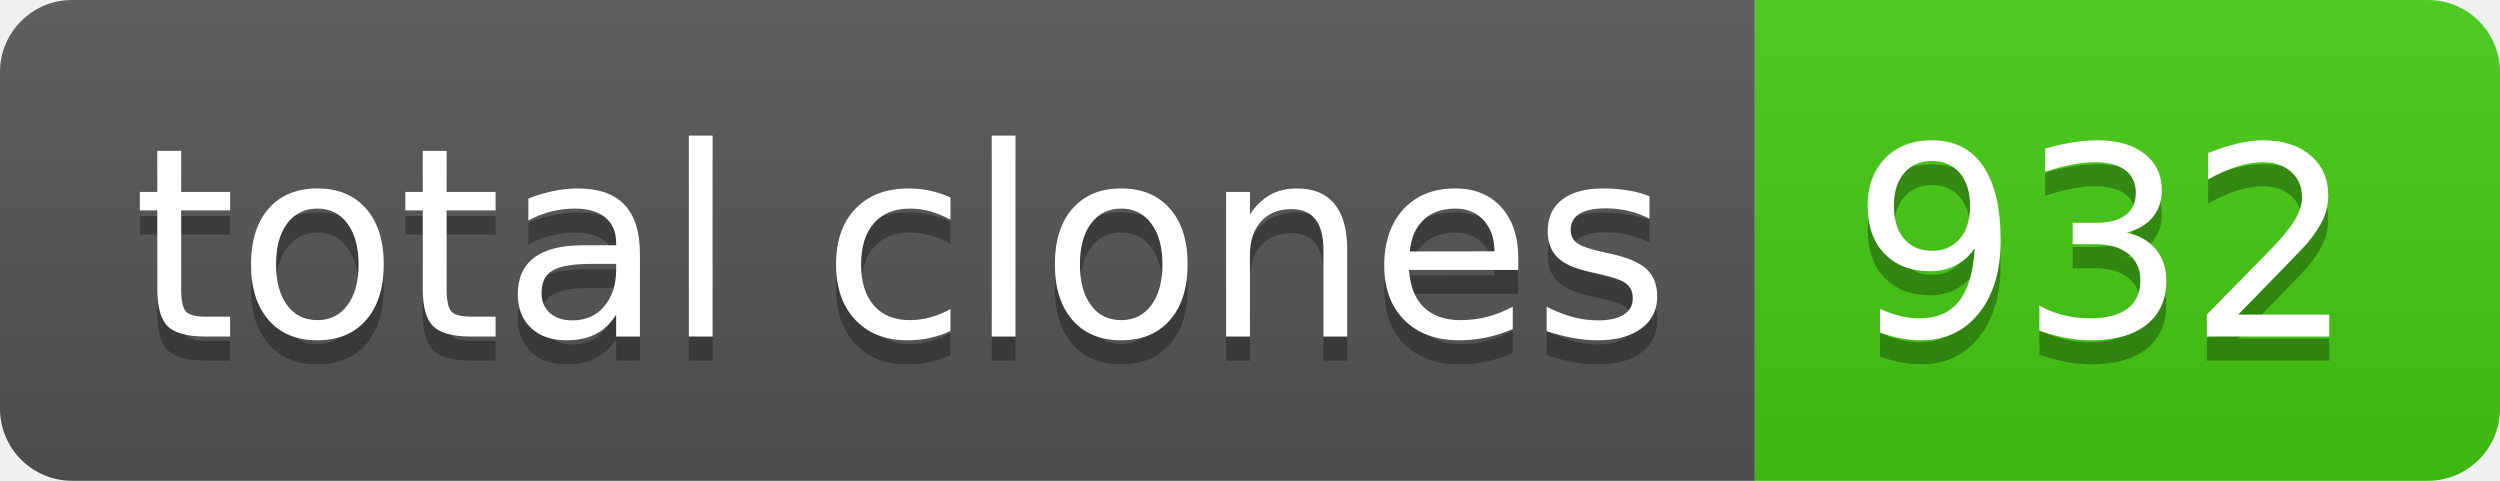
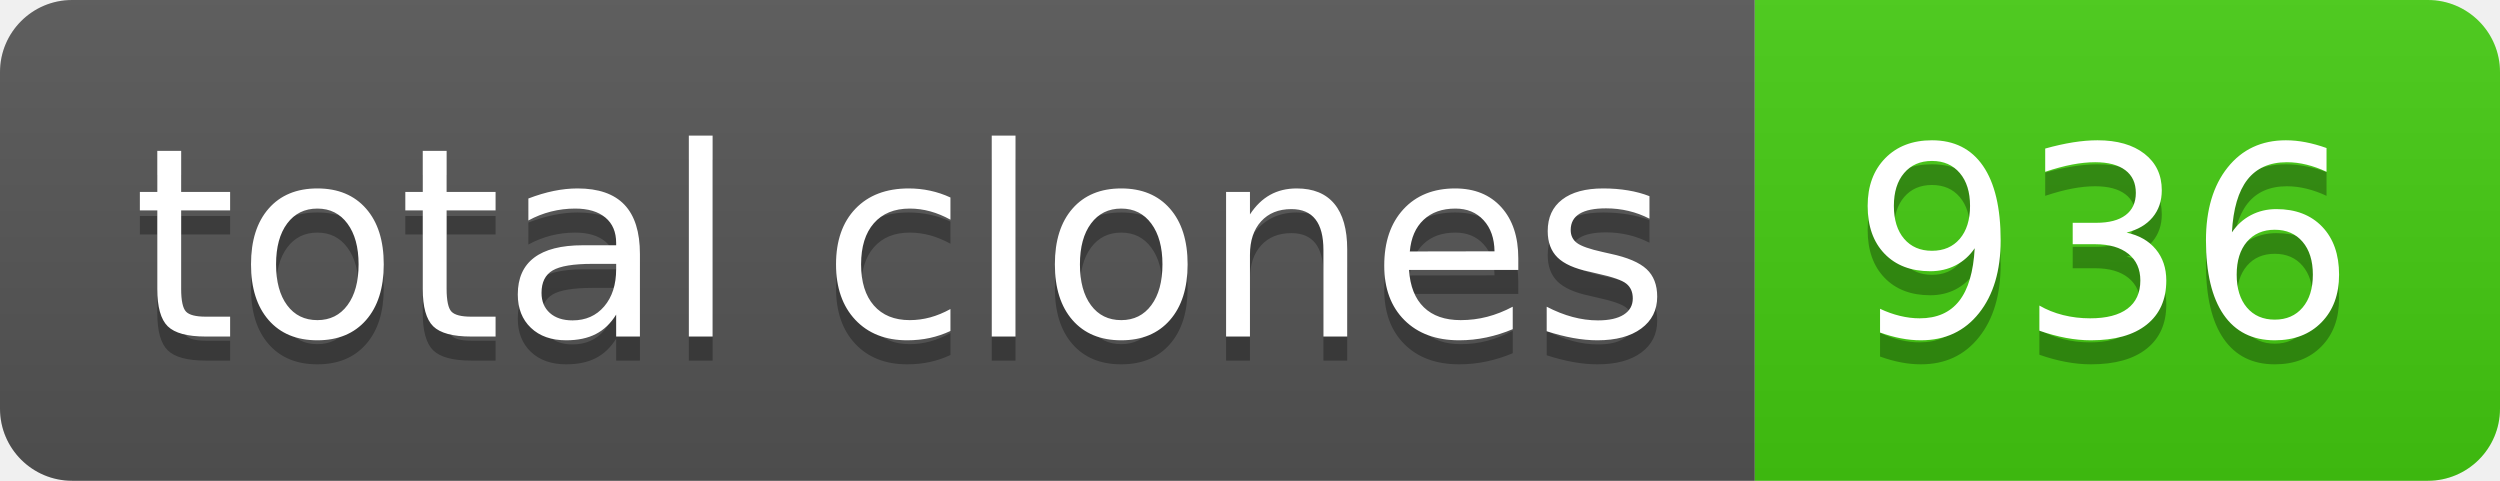
- <svg xmlns="http://www.w3.org/2000/svg" width="104" height="20" role="img" aria-label="total clones: 932">
+ <svg xmlns="http://www.w3.org/2000/svg" width="104" height="20" role="img" aria-label="total clones: 936">
  <linearGradient id="s" x2="0" y2="100%">
    <stop offset="0" stop-color="#bbb" stop-opacity=".1" />
    <stop offset="1" stop-opacity=".1" />
  </linearGradient>
  <clipPath id="r">
    <rect width="104" height="20" rx="3" fill="#fff" />
  </clipPath>
  <g clip-path="url(#r)">
    <rect width="73" height="20" fill="#555" />
    <rect x="73" width="31" height="20" fill="#4c1" />
    <rect width="104" height="20" fill="url(#s)" />
  </g>
  <g fill="#fff" text-anchor="middle" font-family="Verdana,Geneva,DejaVu Sans,sans-serif" text-rendering="geometricPrecision" font-size="110">
    <text aria-hidden="true" x="375" y="150" fill="#010101" fill-opacity=".3" transform="scale(.1)" textLength="630">total clones</text>
    <text x="375" y="140" transform="scale(.1)" fill="#fff" textLength="630">total clones</text>
-     <text aria-hidden="true" x="875" y="150" fill="#010101" fill-opacity=".3" transform="scale(.1)" textLength="210">932</text>
-     <text x="875" y="140" transform="scale(.1)" fill="#fff" textLength="210">932</text>
+     <text aria-hidden="true" x="875" y="150" fill="#010101" fill-opacity=".3" transform="scale(.1)" textLength="210">936</text>
+     <text x="875" y="140" transform="scale(.1)" fill="#fff" textLength="210">936</text>
  </g>
</svg>
